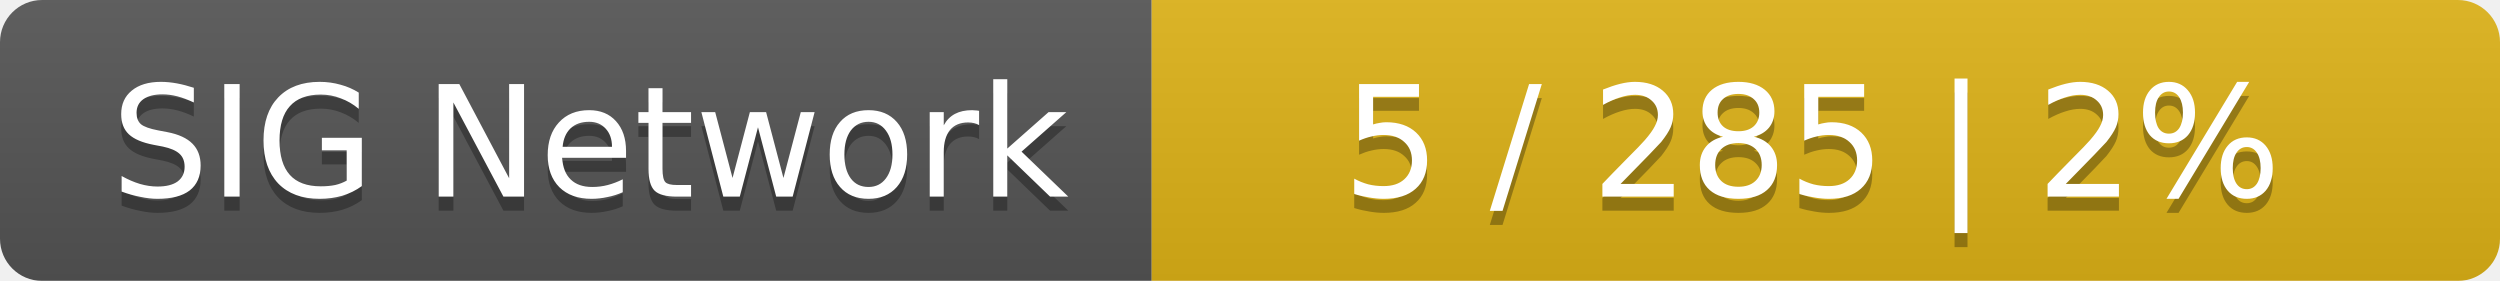
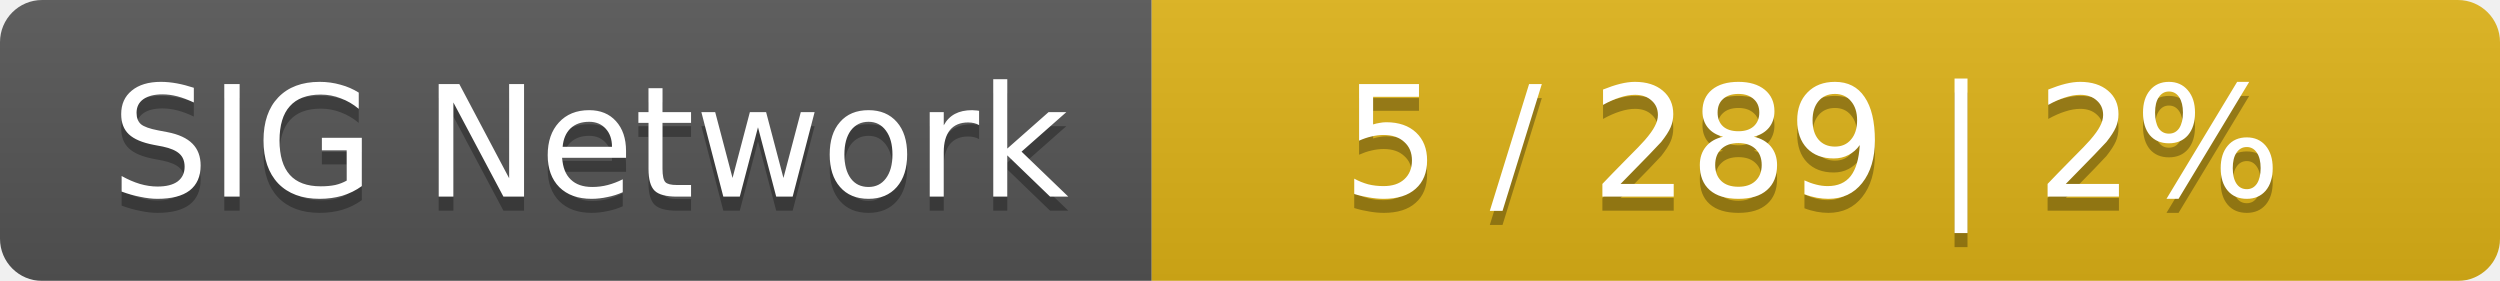
<svg xmlns="http://www.w3.org/2000/svg" width="178" height="20">
  <linearGradient id="smooth" x2="0" y2="100%">
    <stop offset="0" stop-color="#bbb" stop-opacity=".1" />
    <stop offset="1" stop-opacity=".1" />
  </linearGradient>
  <mask id="round">
    <rect width="178" height="20" rx="3" fill="#fff" />
  </mask>
  <g mask="url(#round)">
    <rect width="82" height="20" fill="#555" />
    <rect x="82" width="96" height="20" fill="#dfb317" />
    <rect width="178" height="20" fill="url(#smooth)" />
  </g>
  <g fill="#fff" text-anchor="middle" font-family="DejaVu Sans,Verdana,Geneva,sans-serif" font-size="11">
    <text x="42" y="15" fill="#010101" fill-opacity=".3">SIG Network</text>
    <text x="42" y="14">SIG Network</text>
-     <text x="129" y="15" fill="#010101" fill-opacity=".3">5 / 285    |    2%</text>
-     <text x="129" y="14">5 / 285    |    2%</text>
+     <text x="129" y="15" fill="#010101" fill-opacity=".3">5 / 289    |    2%</text>
+     <text x="129" y="14">5 / 289    |    2%</text>
  </g>
</svg>
